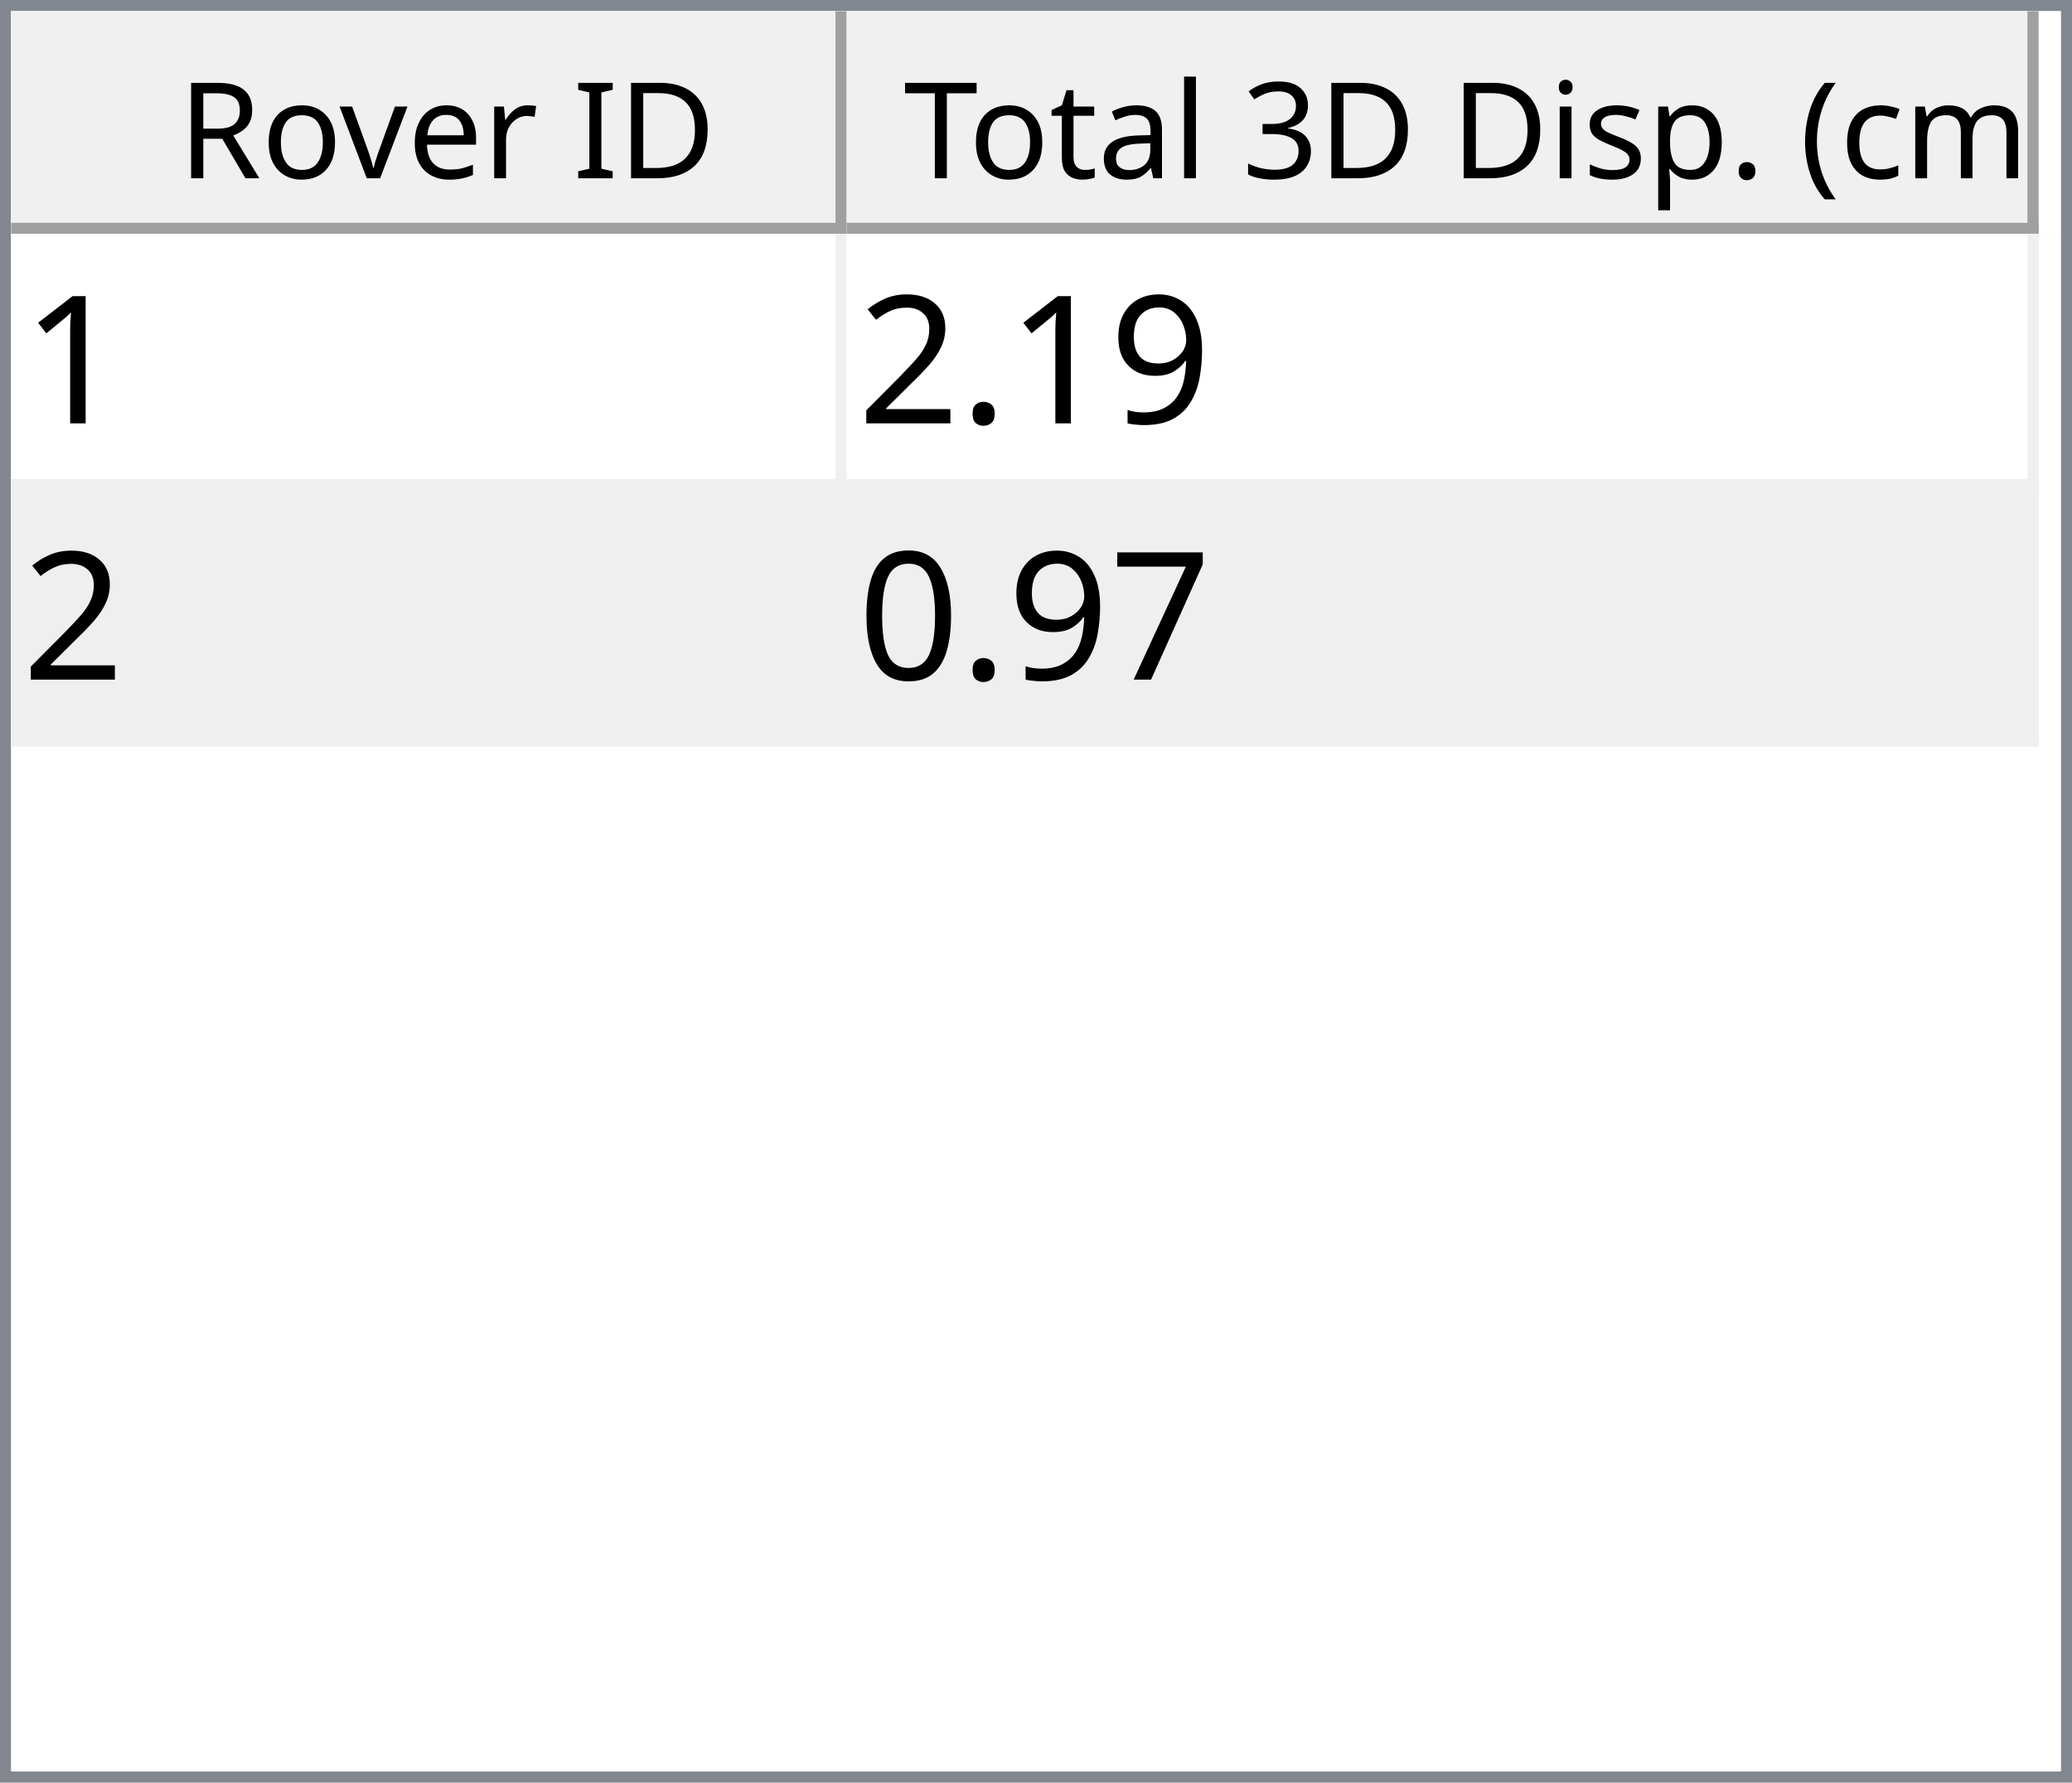
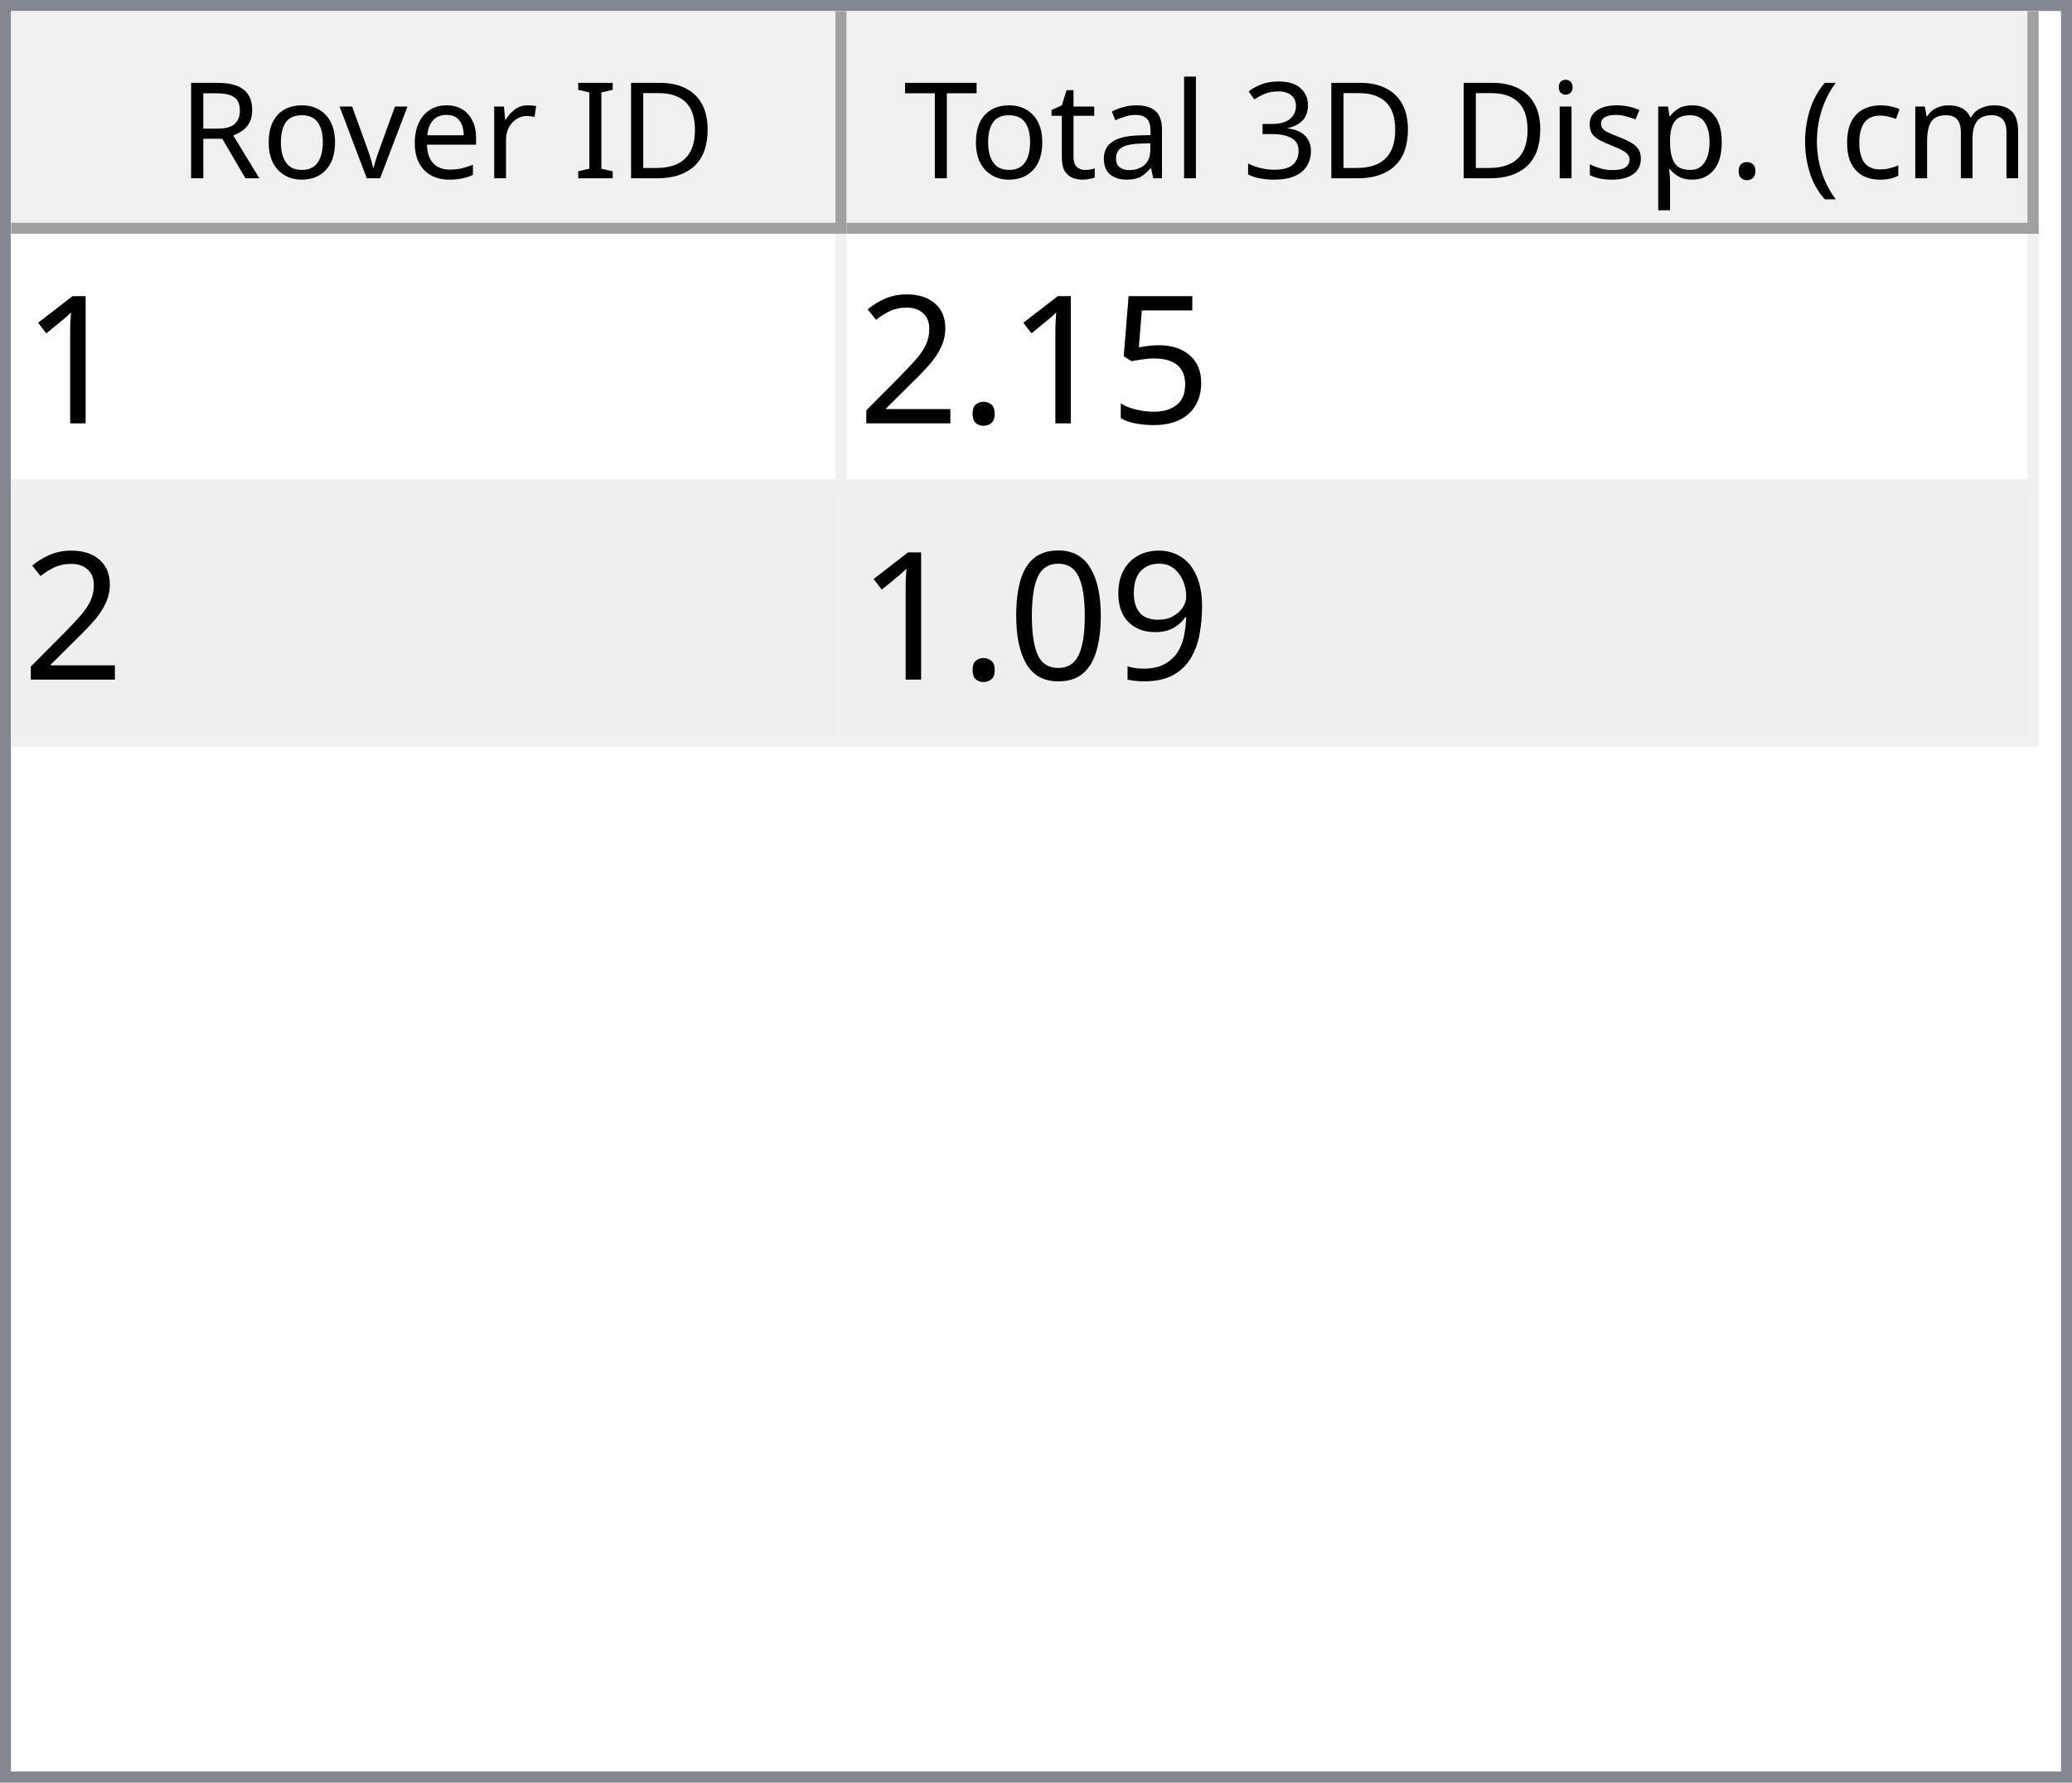
<svg xmlns="http://www.w3.org/2000/svg" style="fill-opacity:1; color-rendering:auto; color-interpolation:auto; text-rendering:auto; stroke:black; stroke-linecap:square; stroke-miterlimit:10; shape-rendering:auto; stroke-opacity:1; fill:black; stroke-dasharray:none; font-weight:normal; stroke-width:1; font-family:'Dialog'; font-style:normal; stroke-linejoin:miter; font-size:12px; stroke-dashoffset:0; image-rendering:auto;" width="186" height="160">
  <defs id="genericDefs" />
  <g>
    <defs id="defs1">
      <clipPath clipPathUnits="userSpaceOnUse" id="clipPath1">
        <path d="M0 0 L186 0 L186 160 L0 160 L0 0 Z" />
      </clipPath>
      <clipPath clipPathUnits="userSpaceOnUse" id="clipPath2">
        <path d="M0 0 L0 160 L186 160 L186 0 Z" />
      </clipPath>
      <clipPath clipPathUnits="userSpaceOnUse" id="clipPath3">
        <path d="M0 0 L0 20 L184 20 L184 0 Z" />
      </clipPath>
      <clipPath clipPathUnits="userSpaceOnUse" id="clipPath4">
        <path d="M0 0 L0 20 L75 20 L75 0 Z" />
      </clipPath>
      <clipPath clipPathUnits="userSpaceOnUse" id="clipPath5">
        <path d="M1 1 L1 19 L74 19 L74 1 Z" />
      </clipPath>
      <clipPath clipPathUnits="userSpaceOnUse" id="clipPath6">
        <path d="M0 0 L0 18 L73 18 L73 0 Z" />
      </clipPath>
      <clipPath clipPathUnits="userSpaceOnUse" id="clipPath7">
        <path d="M-0.5 -0.5 L-0.5 19.5 L74.5 19.5 L74.5 -0.5 Z" />
      </clipPath>
      <clipPath clipPathUnits="userSpaceOnUse" id="clipPath8">
        <path d="M0 0 L0 20 L107 20 L107 0 Z" />
      </clipPath>
      <clipPath clipPathUnits="userSpaceOnUse" id="clipPath9">
        <path d="M1 1 L1 19 L106 19 L106 1 Z" />
      </clipPath>
      <clipPath clipPathUnits="userSpaceOnUse" id="clipPath10">
        <path d="M0 0 L0 18 L105 18 L105 0 Z" />
      </clipPath>
      <clipPath clipPathUnits="userSpaceOnUse" id="clipPath11">
        <path d="M-0.5 -0.5 L-0.5 19.5 L106.5 19.5 L106.5 -0.5 Z" />
      </clipPath>
      <clipPath clipPathUnits="userSpaceOnUse" id="clipPath12">
        <path d="M0 0 L0 138 L184 138 L184 0 Z" />
      </clipPath>
      <clipPath clipPathUnits="userSpaceOnUse" id="clipPath13">
        <path d="M0 0 L0 46 L182 46 L182 0 Z" />
      </clipPath>
      <clipPath clipPathUnits="userSpaceOnUse" id="clipPath14">
        <path d="M-0.5 -0.5 L-0.5 45.5 L181.5 45.5 L181.5 -0.5 Z" />
      </clipPath>
      <clipPath clipPathUnits="userSpaceOnUse" id="clipPath15">
        <path d="M0 0 L0 22 L74 22 L74 0 Z" />
      </clipPath>
      <clipPath clipPathUnits="userSpaceOnUse" id="clipPath16">
        <path d="M0 0 L0 22 L106 22 L106 0 Z" />
      </clipPath>
      <font horiz-adv-x="64.551" id="font1">
        <font-face ascent="107.91" descent="25.098" units-per-em="100" style="font-style:normal; font-family:Segoe UI; font-weight:normal;" />
        <missing-glyph horiz-adv-x="64.551" d="M8.109 0 L8.109 68.266 L56.453 68.266 L56.453 0 L8.109 0 ZM15.328 7.234 L49.219 7.234 L49.219 61.031 L15.328 61.031 L15.328 7.234 Z" />
        <glyph unicode="D" horiz-adv-x="70.117" d="M9.188 0 L9.188 70.016 L28.516 70.016 Q65.531 70.016 65.531 35.891 Q65.531 19.672 55.25 9.836 Q44.969 0 27.734 0 L9.188 0 ZM17.391 62.594 L17.391 7.422 L27.828 7.422 Q41.609 7.422 49.273 14.797 Q56.938 22.172 56.938 35.688 Q56.938 62.594 28.328 62.594 L17.391 62.594 Z" />
        <glyph unicode="I" horiz-adv-x="26.611" d="M17.391 0 L9.188 0 L9.188 70.016 L17.391 70.016 L17.391 0 Z" />
        <glyph unicode=" " horiz-adv-x="27.393" d="" />
        <glyph unicode="r" horiz-adv-x="34.766" d="M34.188 41.891 Q32.078 43.5 28.125 43.5 Q23 43.5 19.555 38.672 Q16.109 33.844 16.109 25.484 L16.109 0 L8.109 0 L8.109 50 L16.109 50 L16.109 39.703 L16.312 39.703 Q18.016 44.969 21.531 47.922 Q25.047 50.875 29.391 50.875 Q32.516 50.875 34.188 50.203 L34.188 41.891 Z" />
        <glyph unicode="e" horiz-adv-x="52.295" d="M48.297 23 L12.984 23 Q13.188 14.656 17.484 10.109 Q21.781 5.562 29.297 5.562 Q37.75 5.562 44.828 11.141 L44.828 3.609 Q38.234 -1.172 27.391 -1.172 Q16.797 -1.172 10.742 5.641 Q4.688 12.453 4.688 24.812 Q4.688 36.469 11.305 43.82 Q17.922 51.172 27.734 51.172 Q37.547 51.172 42.922 44.828 Q48.297 38.484 48.297 27.203 L48.297 23 ZM40.094 29.781 Q40.047 36.719 36.75 40.578 Q33.453 44.438 27.594 44.438 Q21.922 44.438 17.969 40.383 Q14.016 36.328 13.094 29.781 L40.094 29.781 Z" />
        <glyph unicode="v" horiz-adv-x="47.9" d="M47.406 50 L27.484 0 L19.625 0 L0.688 50 L9.469 50 L22.172 13.672 Q23.578 9.672 23.922 6.688 L24.125 6.688 Q24.609 10.453 25.688 13.484 L38.969 50 L47.406 50 Z" />
        <glyph unicode="o" horiz-adv-x="58.594" d="M29 -1.172 Q17.922 -1.172 11.305 5.836 Q4.688 12.844 4.688 24.422 Q4.688 37.016 11.57 44.094 Q18.453 51.172 30.172 51.172 Q41.359 51.172 47.633 44.289 Q53.906 37.406 53.906 25.203 Q53.906 13.234 47.141 6.031 Q40.375 -1.172 29 -1.172 ZM29.594 44.438 Q21.875 44.438 17.383 39.188 Q12.891 33.938 12.891 24.703 Q12.891 15.828 17.43 10.695 Q21.969 5.562 29.594 5.562 Q37.359 5.562 41.531 10.594 Q45.703 15.625 45.703 24.906 Q45.703 34.281 41.531 39.359 Q37.359 44.438 29.594 44.438 Z" />
        <glyph unicode="R" horiz-adv-x="59.814" d="M59.375 0 L49.609 0 L37.891 19.625 Q36.281 22.359 34.766 24.289 Q33.25 26.219 31.664 27.438 Q30.078 28.656 28.25 29.219 Q26.422 29.781 24.125 29.781 L17.391 29.781 L17.391 0 L9.188 0 L9.188 70.016 L30.078 70.016 Q34.672 70.016 38.555 68.867 Q42.438 67.719 45.289 65.375 Q48.141 63.031 49.758 59.547 Q51.375 56.062 51.375 51.375 Q51.375 47.703 50.273 44.656 Q49.172 41.609 47.148 39.211 Q45.125 36.812 42.266 35.133 Q39.406 33.453 35.844 32.516 L35.844 32.328 Q37.594 31.547 38.891 30.547 Q40.188 29.547 41.359 28.18 Q42.531 26.812 43.68 25.078 Q44.828 23.344 46.234 21.047 L59.375 0 ZM17.391 62.594 L17.391 37.203 L28.516 37.203 Q31.594 37.203 34.203 38.133 Q36.812 39.062 38.719 40.797 Q40.625 42.531 41.703 45.047 Q42.781 47.562 42.781 50.688 Q42.781 56.297 39.141 59.445 Q35.5 62.594 28.609 62.594 L17.391 62.594 Z" />
        <glyph unicode=")" horiz-adv-x="30.176" d="M8.297 -15.922 L1.172 -15.922 Q16.406 2.344 16.406 26.812 Q16.406 51.469 1.078 70.016 L8.297 70.016 Q23.531 52.156 23.531 26.703 Q23.531 1.375 8.297 -15.922 Z" />
        <glyph unicode="m" horiz-adv-x="86.133" d="M79.109 0 L71.094 0 L71.094 28.719 Q71.094 37.016 68.531 40.727 Q65.969 44.438 59.906 44.438 Q54.781 44.438 51.195 39.75 Q47.609 35.062 47.609 28.516 L47.609 0 L39.594 0 L39.594 29.688 Q39.594 44.438 28.219 44.438 Q22.953 44.438 19.531 40.016 Q16.109 35.594 16.109 28.516 L16.109 0 L8.109 0 L8.109 50 L16.109 50 L16.109 42.094 L16.312 42.094 Q21.625 51.172 31.844 51.172 Q36.969 51.172 40.773 48.312 Q44.578 45.453 46 40.828 Q51.562 51.172 62.594 51.172 Q79.109 51.172 79.109 30.812 L79.109 0 Z" />
        <glyph unicode="c" horiz-adv-x="46.191" d="M42.188 2.297 Q36.422 -1.172 28.516 -1.172 Q17.828 -1.172 11.258 5.789 Q4.688 12.75 4.688 23.828 Q4.688 36.188 11.766 43.68 Q18.844 51.172 30.672 51.172 Q37.25 51.172 42.281 48.734 L42.281 40.531 Q36.719 44.438 30.375 44.438 Q22.703 44.438 17.797 38.945 Q12.891 33.453 12.891 24.516 Q12.891 15.719 17.508 10.641 Q22.125 5.562 29.891 5.562 Q36.422 5.562 42.188 9.906 L42.188 2.297 Z" />
        <glyph unicode="(" horiz-adv-x="30.176" d="M29.109 -15.922 L21.969 -15.922 Q6.844 1.375 6.844 26.703 Q6.844 52.156 21.969 70.016 L29.203 70.016 Q13.875 51.469 13.875 26.812 Q13.875 2.344 29.109 -15.922 Z" />
        <glyph unicode="." horiz-adv-x="21.68" d="M10.891 -1.078 Q8.641 -1.078 7.055 0.539 Q5.469 2.156 5.469 4.391 Q5.469 6.641 7.055 8.273 Q8.641 9.906 10.891 9.906 Q13.188 9.906 14.797 8.273 Q16.406 6.641 16.406 4.391 Q16.406 2.156 14.797 0.539 Q13.188 -1.078 10.891 -1.078 Z" />
        <glyph unicode="p" horiz-adv-x="58.789" d="M16.312 7.234 L16.109 7.234 L16.109 -23 L8.109 -23 L8.109 50 L16.109 50 L16.109 41.219 L16.312 41.219 Q22.219 51.172 33.594 51.172 Q43.266 51.172 48.688 44.461 Q54.109 37.75 54.109 26.469 Q54.109 13.922 48 6.375 Q41.891 -1.172 31.297 -1.172 Q21.578 -1.172 16.312 7.234 ZM16.109 27.391 L16.109 20.406 Q16.109 14.203 20.141 9.883 Q24.172 5.562 30.375 5.562 Q37.641 5.562 41.773 11.133 Q45.906 16.703 45.906 26.609 Q45.906 34.969 42.047 39.703 Q38.188 44.438 31.594 44.438 Q24.609 44.438 20.359 39.578 Q16.109 34.719 16.109 27.391 Z" />
        <glyph unicode="s" horiz-adv-x="42.432" d="M5.078 1.812 L5.078 10.406 Q11.625 5.562 19.484 5.562 Q30.031 5.562 30.031 12.594 Q30.031 14.594 29.125 15.992 Q28.219 17.391 26.68 18.461 Q25.141 19.531 23.07 20.383 Q21 21.234 18.609 22.172 Q15.281 23.484 12.766 24.828 Q10.25 26.172 8.57 27.859 Q6.891 29.547 6.031 31.695 Q5.172 33.844 5.172 36.719 Q5.172 40.234 6.789 42.945 Q8.406 45.656 11.086 47.484 Q13.766 49.312 17.211 50.242 Q20.656 51.172 24.312 51.172 Q30.812 51.172 35.938 48.922 L35.938 40.828 Q30.422 44.438 23.25 44.438 Q21 44.438 19.195 43.922 Q17.391 43.406 16.094 42.477 Q14.797 41.547 14.086 40.258 Q13.375 38.969 13.375 37.406 Q13.375 35.453 14.086 34.133 Q14.797 32.812 16.164 31.789 Q17.531 30.766 19.484 29.938 Q21.438 29.109 23.922 28.125 Q27.25 26.859 29.883 25.516 Q32.516 24.172 34.375 22.484 Q36.234 20.797 37.234 18.602 Q38.234 16.406 38.234 13.375 Q38.234 9.672 36.602 6.938 Q34.969 4.203 32.234 2.398 Q29.5 0.594 25.93 -0.289 Q22.359 -1.172 18.453 -1.172 Q10.75 -1.172 5.078 1.812 Z" />
        <glyph unicode="i" horiz-adv-x="24.219" d="M12.203 62.703 Q10.062 62.703 8.547 64.164 Q7.031 65.625 7.031 67.875 Q7.031 70.125 8.547 71.609 Q10.062 73.094 12.203 73.094 Q14.406 73.094 15.945 71.609 Q17.484 70.125 17.484 67.875 Q17.484 65.719 15.945 64.211 Q14.406 62.703 12.203 62.703 ZM16.109 0 L8.109 0 L8.109 50 L16.109 50 L16.109 0 Z" />
        <glyph unicode="3" horiz-adv-x="53.906" d="M46.531 19.828 Q46.531 15.094 44.75 11.211 Q42.969 7.328 39.719 4.57 Q36.469 1.812 31.93 0.297 Q27.391 -1.219 21.922 -1.219 Q11.922 -1.219 6 2.594 L6 11.188 Q13.094 5.609 22.219 5.609 Q25.875 5.609 28.828 6.539 Q31.781 7.469 33.906 9.227 Q36.031 10.984 37.18 13.477 Q38.328 15.969 38.328 19.094 Q38.328 32.812 18.797 32.812 L12.984 32.812 L12.984 39.594 L18.5 39.594 Q35.797 39.594 35.797 52.484 Q35.797 64.406 22.609 64.406 Q15.188 64.406 8.688 59.422 L8.688 67.188 Q15.375 71.188 24.609 71.188 Q29 71.188 32.57 69.969 Q36.141 68.75 38.68 66.555 Q41.219 64.359 42.609 61.281 Q44 58.203 44 54.5 Q44 40.672 30.031 36.719 L30.031 36.531 Q33.594 36.141 36.625 34.797 Q39.656 33.453 41.852 31.305 Q44.047 29.156 45.289 26.25 Q46.531 23.344 46.531 19.828 Z" />
        <glyph unicode="l" horiz-adv-x="24.219" d="M16.109 0 L8.109 0 L8.109 74.031 L16.109 74.031 L16.109 0 Z" />
        <glyph unicode="a" horiz-adv-x="50.879" d="M43.891 0 L35.891 0 L35.891 7.812 L35.688 7.812 Q30.469 -1.172 20.312 -1.172 Q12.844 -1.172 8.617 2.781 Q4.391 6.734 4.391 13.281 Q4.391 27.297 20.906 29.594 L35.891 31.688 Q35.891 44.438 25.594 44.438 Q16.547 44.438 9.281 38.281 L9.281 46.484 Q16.656 51.172 26.266 51.172 Q43.891 51.172 43.891 32.516 L43.891 0 ZM35.891 25.297 L23.828 23.641 Q18.266 22.859 15.43 20.875 Q12.594 18.891 12.594 13.875 Q12.594 10.203 15.211 7.883 Q17.828 5.562 22.172 5.562 Q28.125 5.562 32.008 9.742 Q35.891 13.922 35.891 20.312 L35.891 25.297 Z" />
        <glyph unicode="t" horiz-adv-x="33.887" d="M31.297 0.484 Q28.469 -1.078 23.828 -1.078 Q10.688 -1.078 10.688 13.578 L10.688 43.172 L2.094 43.172 L2.094 50 L10.688 50 L10.688 62.203 L18.703 64.797 L18.703 50 L31.297 50 L31.297 43.172 L18.703 43.172 L18.703 14.984 Q18.703 9.969 20.414 7.82 Q22.125 5.672 26.078 5.672 Q29.109 5.672 31.297 7.328 L31.297 0.484 Z" />
        <glyph unicode="T" horiz-adv-x="52.393" d="M50.594 62.594 L30.375 62.594 L30.375 0 L22.172 0 L22.172 62.594 L2 62.594 L2 70.016 L50.594 70.016 L50.594 62.594 Z" />
      </font>
      <font horiz-adv-x="75.0" id="font2">
        <font-face ascent="100.537" descent="21.973" units-per-em="100" style="font-style:normal; font-family:sans-serif; font-weight:normal;" />
        <missing-glyph horiz-adv-x="75.0" d="M12.5 0 L12.5 62.5 L62.5 62.5 L62.5 0 L12.5 0 ZM14.062 1.562 L60.938 1.562 L60.938 60.938 L14.062 60.938 L14.062 1.562 Z" />
        <glyph unicode="1" horiz-adv-x="55.615" d="M37.25 0 L28.469 0 L28.469 56 Q25.297 52.984 20.141 49.953 Q14.984 46.922 10.891 45.406 L10.891 53.906 Q18.266 57.375 23.781 62.305 Q29.297 67.234 31.594 71.875 L37.25 71.875 L37.25 0 Z" />
-         <glyph unicode="9" horiz-adv-x="55.615" d="M5.469 16.547 L13.922 17.328 Q14.984 11.375 18.016 8.688 Q21.047 6 25.781 6 Q29.828 6 32.883 7.859 Q35.938 9.719 37.891 12.82 Q39.844 15.922 41.164 21.195 Q42.484 26.469 42.484 31.938 Q42.484 32.516 42.438 33.688 Q39.797 29.5 35.234 26.883 Q30.672 24.266 25.344 24.266 Q16.453 24.266 10.305 30.711 Q4.156 37.156 4.156 47.703 Q4.156 58.594 10.578 65.234 Q17 71.875 26.656 71.875 Q33.641 71.875 39.43 68.117 Q45.219 64.359 48.219 57.398 Q51.219 50.438 51.219 37.25 Q51.219 23.531 48.242 15.406 Q45.266 7.281 39.383 3.031 Q33.5 -1.219 25.594 -1.219 Q17.188 -1.219 11.867 3.445 Q6.547 8.109 5.469 16.547 ZM41.453 48.141 Q41.453 55.719 37.43 60.156 Q33.406 64.594 27.734 64.594 Q21.875 64.594 17.531 59.812 Q13.188 55.031 13.188 47.406 Q13.188 40.578 17.312 36.305 Q21.438 32.031 27.484 32.031 Q33.594 32.031 37.523 36.305 Q41.453 40.578 41.453 48.141 Z" />
+         <glyph unicode="5" horiz-adv-x="55.615" d="M4.156 18.75 L13.375 19.531 Q14.406 12.797 18.141 9.398 Q21.875 6 27.156 6 Q33.5 6 37.891 10.789 Q42.281 15.578 42.281 23.484 Q42.281 31 38.062 35.352 Q33.844 39.703 27 39.703 Q22.75 39.703 19.336 37.773 Q15.922 35.844 13.969 32.766 L5.719 33.844 L12.641 70.609 L48.25 70.609 L48.25 62.203 L19.672 62.203 L15.828 42.969 Q22.266 47.469 29.344 47.469 Q38.719 47.469 45.164 40.969 Q51.609 34.469 51.609 24.266 Q51.609 14.547 45.953 7.469 Q39.062 -1.219 27.156 -1.219 Q17.391 -1.219 11.211 4.25 Q5.031 9.719 4.156 18.75 Z" />
        <glyph unicode="." horiz-adv-x="27.783" d="M9.078 0 L9.078 10.016 L19.094 10.016 L19.094 0 L9.078 0 Z" />
        <glyph unicode="2" horiz-adv-x="55.615" d="M50.344 8.453 L50.344 0 L3.031 0 Q2.938 3.172 4.047 6.109 Q5.859 10.938 9.836 15.625 Q13.812 20.312 21.344 26.469 Q33.016 36.031 37.117 41.625 Q41.219 47.219 41.219 52.203 Q41.219 57.422 37.477 61.008 Q33.734 64.594 27.734 64.594 Q21.391 64.594 17.578 60.789 Q13.766 56.984 13.719 50.25 L4.688 51.172 Q5.609 61.281 11.664 66.578 Q17.719 71.875 27.938 71.875 Q38.234 71.875 44.242 66.164 Q50.25 60.453 50.25 52 Q50.25 47.703 48.492 43.555 Q46.734 39.406 42.656 34.812 Q38.578 30.219 29.109 22.219 Q21.188 15.578 18.945 13.211 Q16.703 10.844 15.234 8.453 L50.344 8.453 Z" />
-         <glyph unicode="7" horiz-adv-x="55.615" d="M4.734 62.203 L4.734 70.656 L51.078 70.656 L51.078 63.812 Q44.234 56.547 37.523 44.484 Q30.812 32.422 27.156 19.672 Q24.516 10.688 23.781 0 L14.75 0 Q14.891 8.453 18.062 20.414 Q21.234 32.375 27.172 43.484 Q33.109 54.594 39.797 62.203 L4.734 62.203 Z" />
+         <glyph unicode="9" horiz-adv-x="55.615" d="M5.469 16.547 L13.922 17.328 Q14.984 11.375 18.016 8.688 Q21.047 6 25.781 6 Q29.828 6 32.883 7.859 Q35.938 9.719 37.891 12.82 Q39.844 15.922 41.164 21.195 Q42.484 26.469 42.484 31.938 Q42.484 32.516 42.438 33.688 Q39.797 29.5 35.234 26.883 Q30.672 24.266 25.344 24.266 Q16.453 24.266 10.305 30.711 Q4.156 37.156 4.156 47.703 Q4.156 58.594 10.578 65.234 Q17 71.875 26.656 71.875 Q33.641 71.875 39.43 68.117 Q45.219 64.359 48.219 57.398 Q51.219 50.438 51.219 37.25 Q51.219 23.531 48.242 15.406 Q45.266 7.281 39.383 3.031 Q33.5 -1.219 25.594 -1.219 Q17.188 -1.219 11.867 3.445 Q6.547 8.109 5.469 16.547 ZM41.453 48.141 Q41.453 55.719 37.43 60.156 Q33.406 64.594 27.734 64.594 Q21.875 64.594 17.531 59.812 Q13.188 55.031 13.188 47.406 Q13.188 40.578 17.312 36.305 Q21.438 32.031 27.484 32.031 Q33.594 32.031 37.523 36.305 Q41.453 40.578 41.453 48.141 Z" />
        <glyph unicode="0" horiz-adv-x="55.615" d="M4.156 35.297 Q4.156 48 6.766 55.742 Q9.375 63.484 14.523 67.68 Q19.672 71.875 27.484 71.875 Q33.25 71.875 37.594 69.555 Q41.938 67.234 44.773 62.867 Q47.609 58.5 49.219 52.227 Q50.828 45.953 50.828 35.297 Q50.828 22.703 48.242 14.969 Q45.656 7.234 40.508 3.008 Q35.359 -1.219 27.484 -1.219 Q17.141 -1.219 11.234 6.203 Q4.156 15.141 4.156 35.297 ZM13.188 35.297 Q13.188 17.672 17.312 11.836 Q21.438 6 27.484 6 Q33.547 6 37.672 11.859 Q41.797 17.719 41.797 35.297 Q41.797 52.984 37.672 58.789 Q33.547 64.594 27.391 64.594 Q21.344 64.594 17.719 59.469 Q13.188 52.938 13.188 35.297 Z" />
      </font>
    </defs>
    <g style="fill:white; stroke:white;">
      <rect x="0" y="0" width="186" style="clip-path:url(#clipPath1); stroke:none;" height="160" />
    </g>
    <g style="fill:white; text-rendering:optimizeSpeed; color-rendering:optimizeSpeed; image-rendering:optimizeSpeed; shape-rendering:crispEdges; stroke:white; color-interpolation:sRGB;">
      <rect x="0" width="186" height="160" y="0" style="stroke:none;" />
      <path style="stroke:none;" d="M0 160 L186 160 L186 0 L0 0 Z" />
    </g>
    <g style="fill:rgb(240,240,240); font-family:'Segoe UI'; stroke:rgb(240,240,240);">
      <rect x="0" y="0" width="186" style="clip-path:url(#clipPath2); stroke:none;" height="160" />
    </g>
    <g style="fill:rgb(130,135,144); font-family:'Segoe UI'; stroke:rgb(130,135,144);">
      <path d="M0 0 L186 0 L186 160 L0 160 L0 0 ZM1 1 L185 1 L185 159 L1 159 L1 1 Z" style="fill-rule:evenodd; clip-path:url(#clipPath2); stroke:none;" />
    </g>
    <g style="fill:white; font-family:'Segoe UI'; stroke:white;" transform="translate(1,1)">
      <rect x="0" y="0" width="184" style="clip-path:url(#clipPath3); stroke:none;" height="20" />
    </g>
    <g style="fill:rgb(240,240,240); font-family:'Segoe UI'; stroke:rgb(240,240,240);" transform="translate(1,1)">
      <rect x="0" y="0" width="75" style="clip-path:url(#clipPath4); stroke:none;" height="20" />
    </g>
    <g style="font-family:'Segoe UI';" transform="translate(2,2)">
      <text x="14" xml:space="preserve" y="14" style="clip-path:url(#clipPath6); stroke:none;">Rover ID</text>
    </g>
    <g style="fill:rgb(160,160,160); font-family:'Segoe UI'; stroke:rgb(160,160,160); stroke-linejoin:bevel;" transform="translate(1.5,1.5)">
      <line x1="74" x2="74" y1="0" style="fill:none; clip-path:url(#clipPath7);" y2="19" />
    </g>
    <g style="fill:rgb(160,160,160); font-family:'Segoe UI'; stroke:rgb(160,160,160); stroke-linejoin:bevel;" transform="matrix(1,0,0,1,1,1) translate(0.5,0.5)">
      <line x1="0" x2="74" y1="19" style="fill:none; clip-path:url(#clipPath7);" y2="19" />
    </g>
    <g style="fill:rgb(240,240,240); font-family:'Segoe UI'; stroke:rgb(240,240,240);" transform="translate(76,1)">
      <rect x="0" y="0" width="107" style="clip-path:url(#clipPath8); stroke:none;" height="20" />
    </g>
    <g style="font-family:'Segoe UI';" transform="translate(77,2)">
      <text x="1" xml:space="preserve" y="14" style="clip-path:url(#clipPath10); stroke:none;"> Total 3D Disp. (cm)</text>
    </g>
    <g style="fill:rgb(160,160,160); font-family:'Segoe UI'; stroke:rgb(160,160,160); stroke-linejoin:bevel;" transform="translate(76.5,1.5)">
      <line x1="106" x2="106" y1="0" style="fill:none; clip-path:url(#clipPath11);" y2="19" />
    </g>
    <g style="fill:rgb(160,160,160); font-family:'Segoe UI'; stroke:rgb(160,160,160); stroke-linejoin:bevel;" transform="matrix(1,0,0,1,76,1) translate(0.5,0.5)">
      <line x1="0" x2="106" y1="19" style="fill:none; clip-path:url(#clipPath11);" y2="19" />
    </g>
    <g style="fill:white; font-family:'Segoe UI'; stroke:white;" transform="translate(1,21)">
      <rect x="0" y="0" width="184" style="clip-path:url(#clipPath12); stroke:none;" height="138" />
    </g>
    <g style="fill:rgb(240,240,240); font-size:16px; font-family:sans-serif; stroke:rgb(240,240,240);" transform="translate(1,21)">
      <rect x="0" y="0" width="182" style="clip-path:url(#clipPath13); stroke:none;" height="46" />
      <line transform="translate(0.5,0.5)" x1="0" x2="181" y1="22" style="clip-path:url(#clipPath14); fill:none; stroke-linejoin:bevel;" y2="22" />
    </g>
    <g transform="matrix(1,0,0,1,1,21) translate(0.5,0.5)" style="fill:rgb(240,240,240); font-size:16px; font-family:sans-serif; stroke:rgb(240,240,240); stroke-linejoin:bevel;">
      <line x1="0" x2="181" y1="45" style="fill:none; clip-path:url(#clipPath14);" y2="45" />
    </g>
    <g transform="matrix(1,0,0,1,1,21) translate(0.5,0.5)" style="fill:rgb(240,240,240); font-size:16px; font-family:sans-serif; stroke:rgb(240,240,240); stroke-linejoin:bevel;">
      <line x1="74" x2="74" y1="0" style="fill:none; clip-path:url(#clipPath14);" y2="45" />
    </g>
    <g transform="matrix(1,0,0,1,1,21) translate(0.5,0.5)" style="fill:rgb(240,240,240); font-size:16px; font-family:sans-serif; stroke:rgb(240,240,240); stroke-linejoin:bevel;">
      <line x1="181" x2="181" y1="0" style="fill:none; clip-path:url(#clipPath14);" y2="45" />
    </g>
    <g style="fill:white; font-size:16px; font-family:sans-serif; stroke:white;" transform="matrix(1,0,0,1,1,21)">
      <rect x="0" y="0" width="74" style="clip-path:url(#clipPath15); stroke:none;" height="22" />
      <text x="1" y="17" style="fill:black; clip-path:url(#clipPath15); stroke:none;" xml:space="preserve">1</text>
    </g>
    <g style="fill:white; font-size:16px; font-family:sans-serif; stroke:white;" transform="matrix(1,0,0,1,1,21) translate(75,0)">
      <rect x="0" y="0" width="106" style="clip-path:url(#clipPath16); stroke:none;" height="22" />
-       <text x="1" y="17" style="fill:black; clip-path:url(#clipPath16); stroke:none;" xml:space="preserve">2.19</text>
+       <text x="1" y="17" style="fill:black; clip-path:url(#clipPath16); stroke:none;" xml:space="preserve">2.15</text>
    </g>
    <g style="fill:rgb(239,239,239); font-size:16px; font-family:sans-serif; stroke:rgb(239,239,239);" transform="matrix(1,0,0,1,1,21) translate(0,23)">
      <rect x="0" y="0" width="74" style="clip-path:url(#clipPath15); stroke:none;" height="22" />
      <text x="1" y="17" style="fill:black; clip-path:url(#clipPath15); stroke:none;" xml:space="preserve">2</text>
    </g>
    <g style="fill:rgb(239,239,239); font-size:16px; font-family:sans-serif; stroke:rgb(239,239,239);" transform="matrix(1,0,0,1,1,21) translate(75,23)">
      <rect x="0" y="0" width="106" style="clip-path:url(#clipPath16); stroke:none;" height="22" />
-       <text x="1" y="17" style="fill:black; clip-path:url(#clipPath16); stroke:none;" xml:space="preserve">0.97</text>
+       <text x="1" y="17" style="fill:black; clip-path:url(#clipPath16); stroke:none;" xml:space="preserve">1.09</text>
    </g>
  </g>
</svg>
